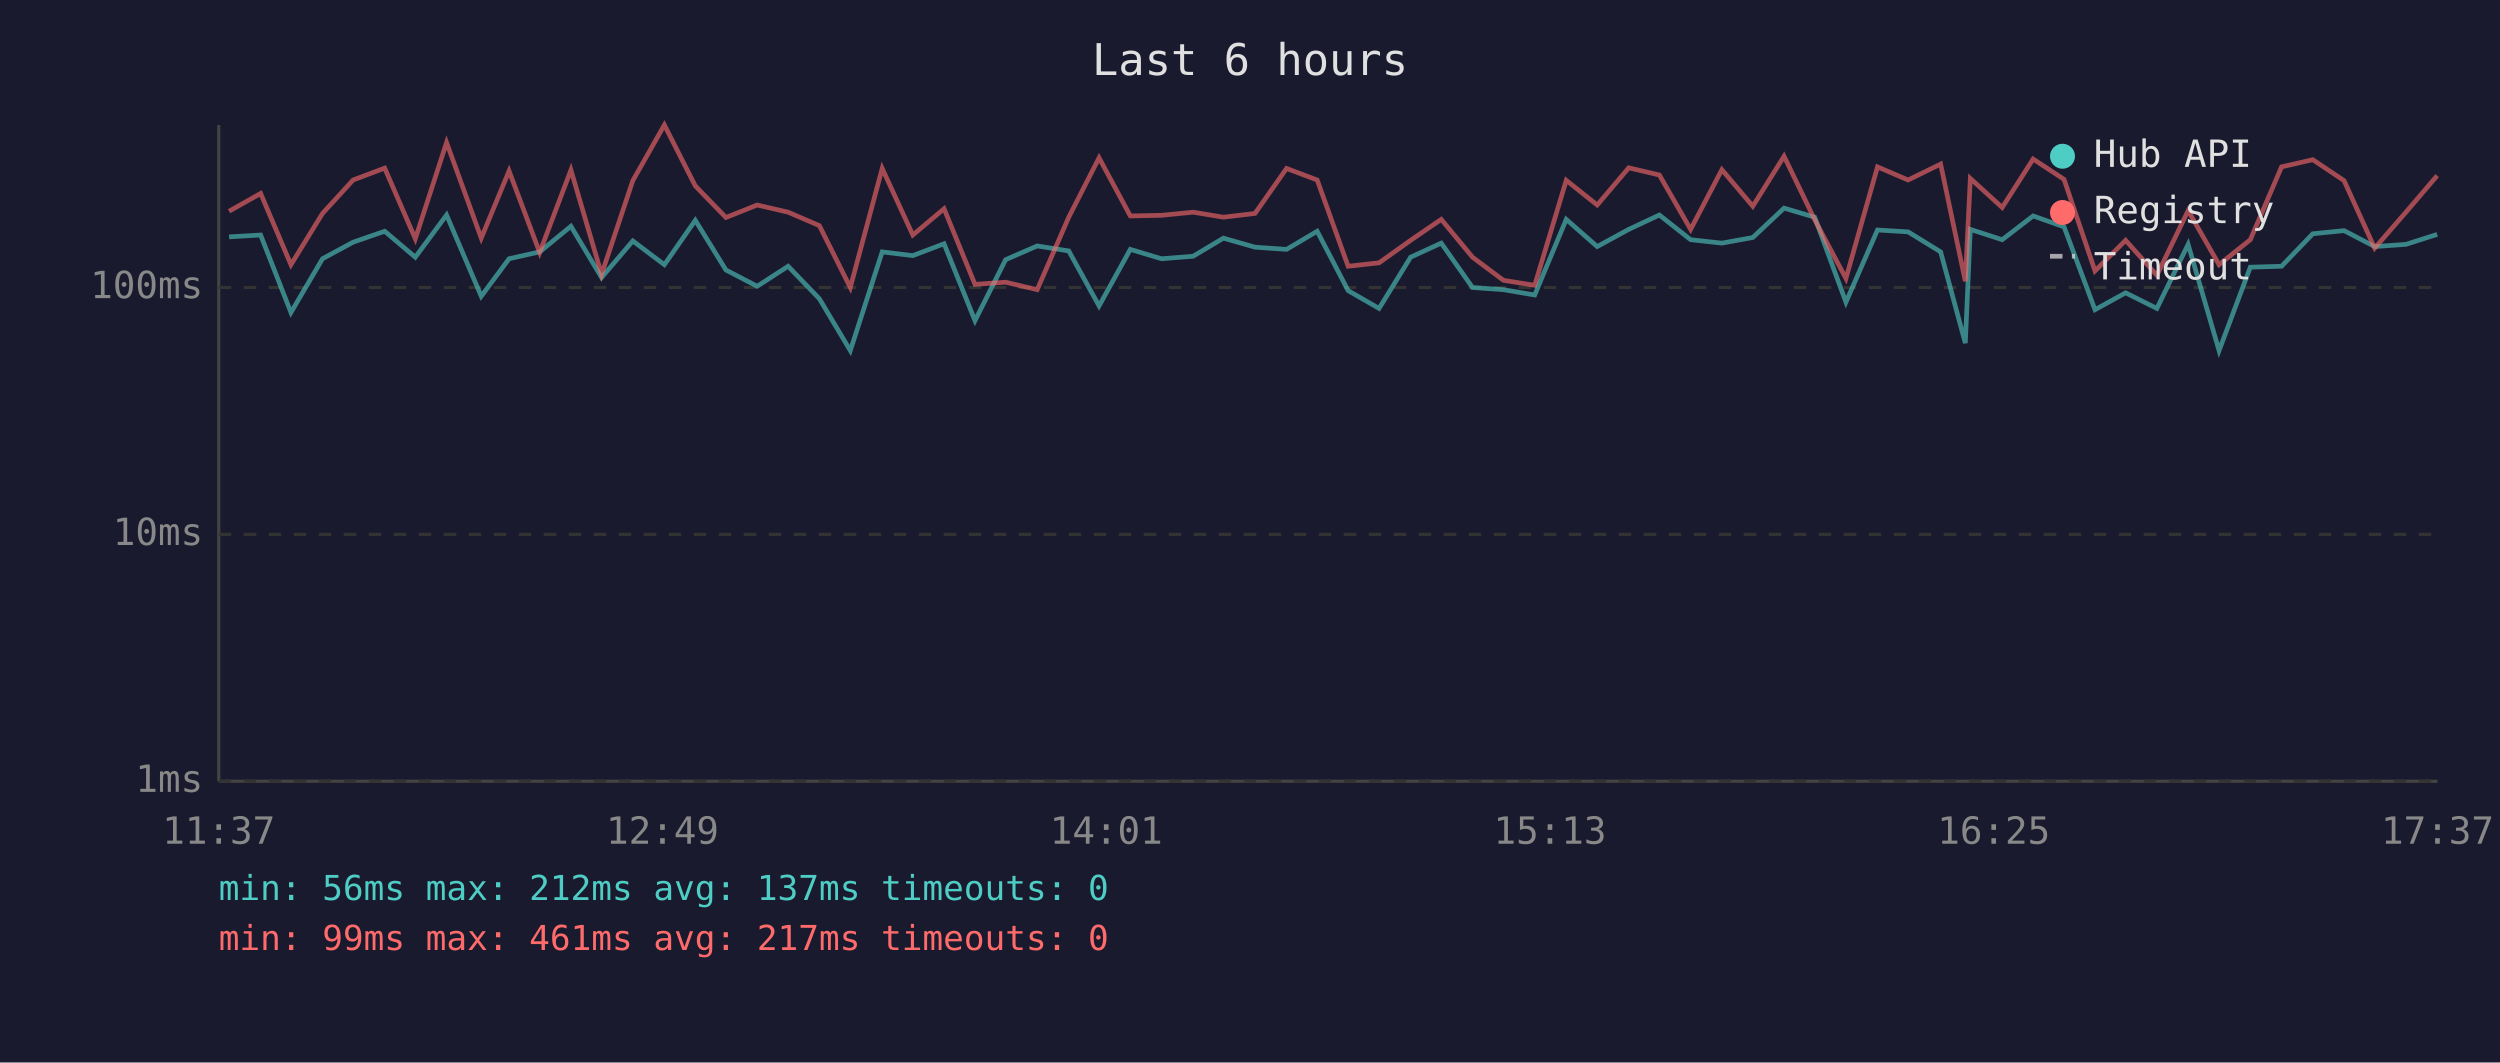
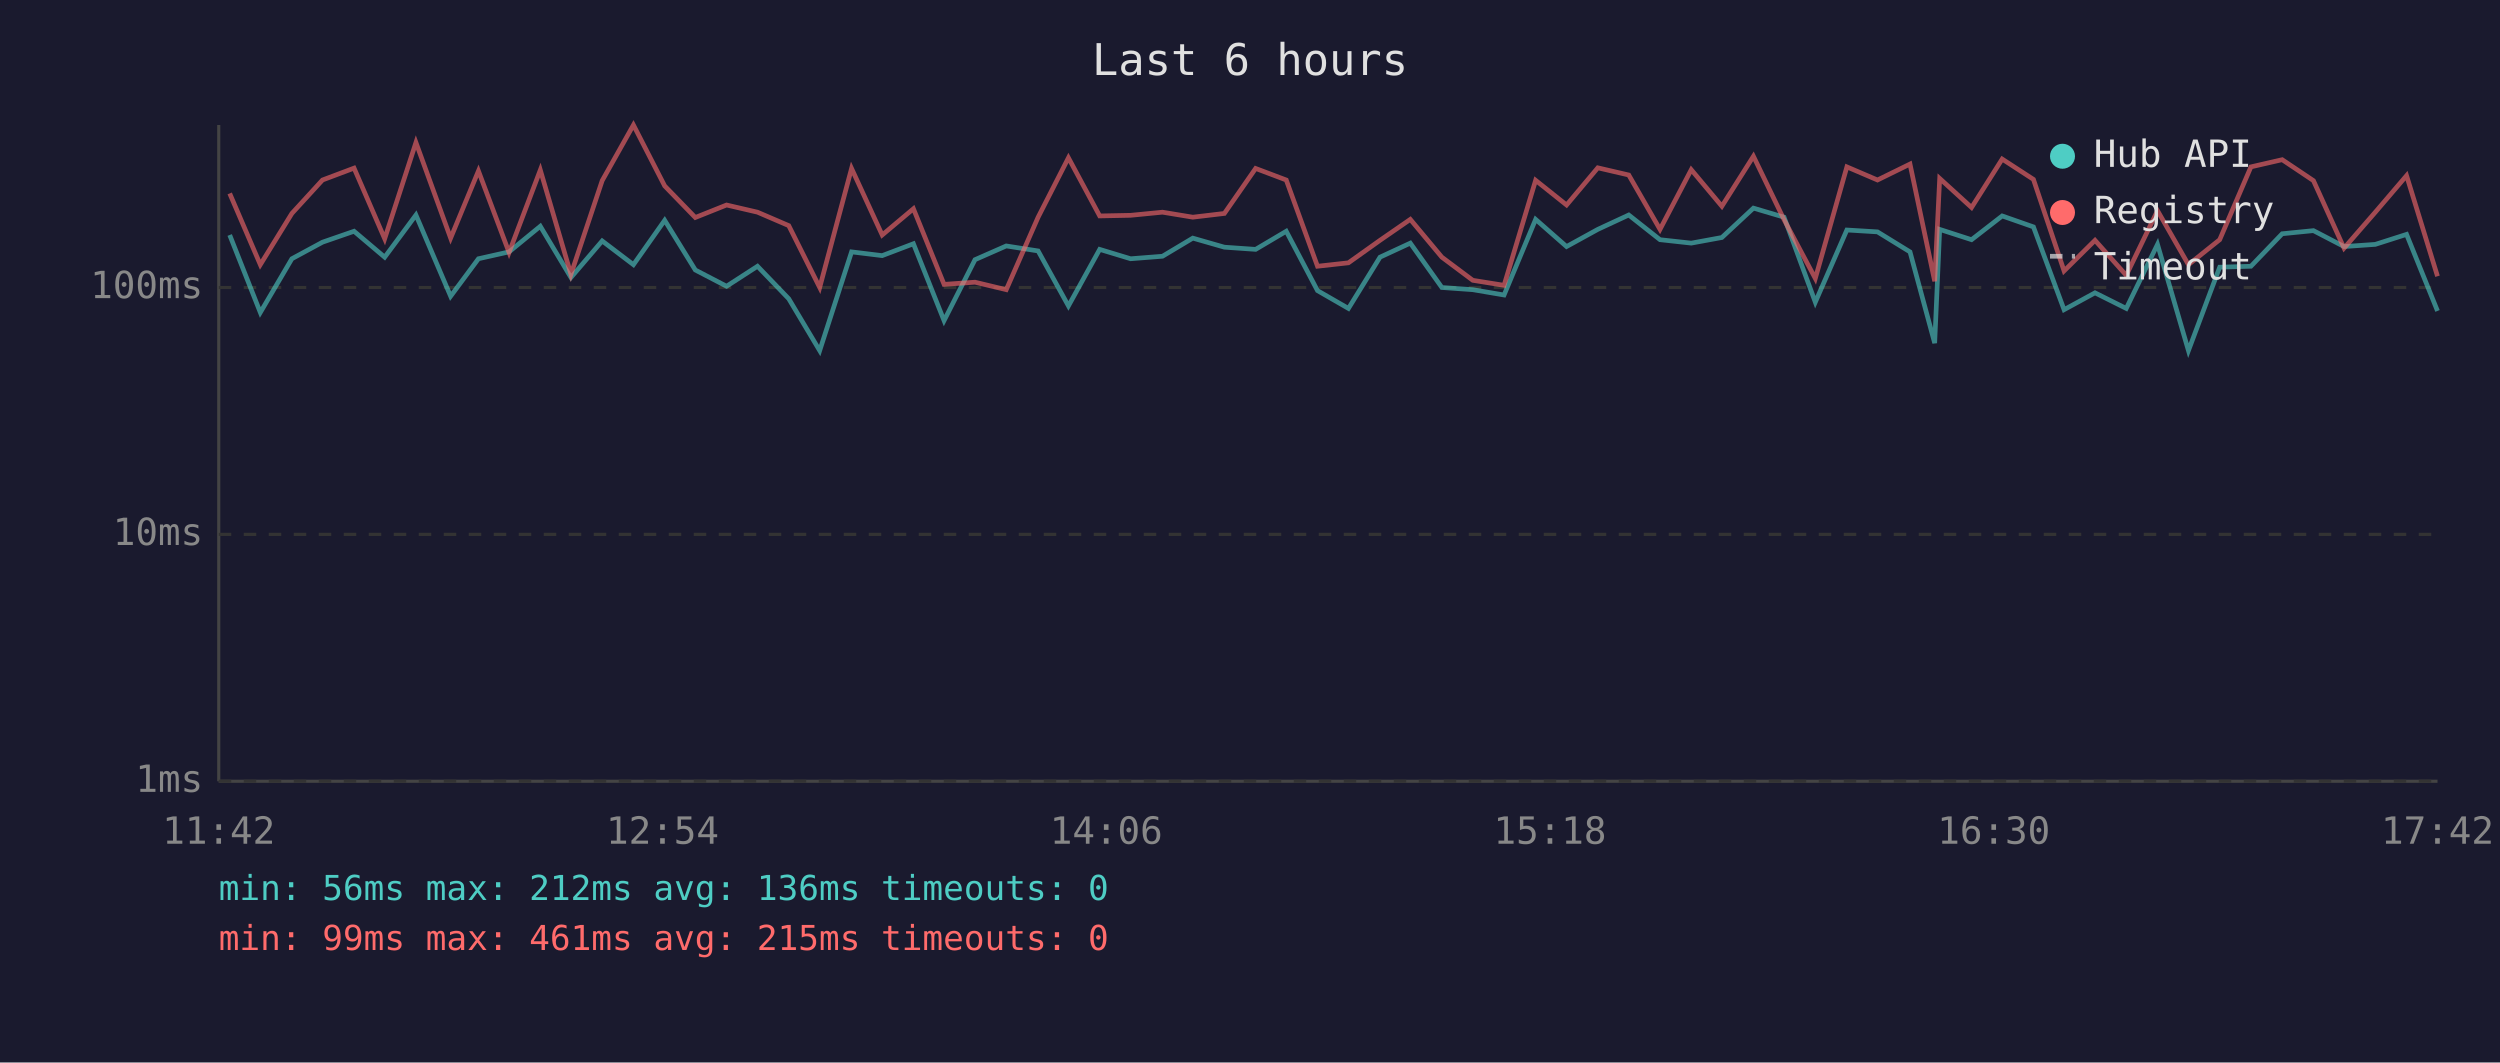
<svg xmlns="http://www.w3.org/2000/svg" viewBox="0 0 800 340" font-family="monospace" font-size="12">
  <rect width="800" height="340" fill="#1a1a2e" />
  <text x="400" y="24" fill="#e0e0e0" font-size="14" text-anchor="middle">Last 6 hours</text>
  <line x1="70" y1="40" x2="70" y2="250" stroke="#444" stroke-width="1" />
  <line x1="70" y1="250" x2="780" y2="250" stroke="#444" stroke-width="1" />
  <line x1="70" y1="250" x2="780" y2="250" stroke="#333" stroke-width="1" stroke-dasharray="4" />
  <text x="65" y="250" fill="#888" text-anchor="end" dominant-baseline="middle">1ms</text>
  <line x1="70" y1="171" x2="780" y2="171" stroke="#333" stroke-width="1" stroke-dasharray="4" />
  <text x="65" y="171" fill="#888" text-anchor="end" dominant-baseline="middle">10ms</text>
  <line x1="70" y1="92" x2="780" y2="92" stroke="#333" stroke-width="1" stroke-dasharray="4" />
  <text x="65" y="92" fill="#888" text-anchor="end" dominant-baseline="middle">100ms</text>
-   <text x="70" y="270" fill="#888" text-anchor="middle">11:37</text>
-   <text x="212" y="270" fill="#888" text-anchor="middle">12:49</text>
-   <text x="354" y="270" fill="#888" text-anchor="middle">14:01</text>
-   <text x="496" y="270" fill="#888" text-anchor="middle">15:13</text>
-   <text x="638" y="270" fill="#888" text-anchor="middle">16:25</text>
-   <text x="780" y="270" fill="#888" text-anchor="middle">17:37</text>
-   <polyline points="73.3,75.8 83.4,75.2 93.1,100.0 103.2,82.8 113.0,77.5 123.1,74.0 132.9,82.3 142.9,68.8 154.0,94.8 162.9,82.8 172.7,80.6 182.7,72.4 192.5,88.8 202.5,77.1 212.6,84.7 222.5,70.5 232.3,86.4 242.3,91.6 252.2,85.2 262.2,95.6 272.1,112.2 282.3,80.6 292.1,81.8 302.1,78.0 312.0,102.6 321.8,83.1 331.9,78.7 342.0,80.3 351.7,97.9 361.7,79.8 371.7,82.8 381.8,82.0 391.5,76.2 401.6,79.1 411.7,79.8 421.5,74.0 431.4,93.0 441.3,98.7 451.4,82.3 461.2,77.8 471.2,92.0 481.1,92.7 491.1,94.4 501.2,70.2 511.1,78.9 521.2,73.4 531.0,68.8 541.0,76.7 551.0,77.8 560.9,76.0 570.9,66.6 580.7,69.5 590.7,96.7 600.8,73.6 610.6,74.2 621.0,80.6 628.9,109.8 630.5,73.4 640.7,76.7 650.6,69.1 660.5,72.6 670.4,99.1 680.2,93.7 690.2,98.7 700.2,78.2 710.1,112.2 720.1,85.5 730.1,85.2 740.1,74.8 750.1,73.8 759.9,78.9 769.9,78.2 779.9,75.0" fill="none" stroke="#4ecdc4" stroke-width="1.5" opacity="0.6" />
-   <polyline points="73.3,67.6 83.4,61.9 93.1,84.7 103.2,68.3 113.0,57.6 123.1,53.8 132.9,76.4 142.9,45.6 154.0,76.2 162.9,54.7 172.7,80.8 182.7,54.4 192.5,87.8 202.5,57.8 212.6,40.0 222.5,59.5 232.3,69.6 242.3,65.6 252.2,67.9 262.2,72.2 272.1,92.0 282.3,53.9 292.1,75.2 302.1,66.8 312.0,91.0 321.8,90.3 331.9,92.7 342.0,69.5 351.7,50.5 361.7,69.1 371.7,68.9 381.8,67.9 391.5,69.5 401.6,68.3 411.7,53.9 421.5,57.6 431.4,85.2 441.3,84.1 451.4,76.9 461.2,70.2 471.2,82.3 481.1,89.7 491.1,91.3 501.2,57.7 511.1,65.6 521.2,53.7 531.0,56.0 541.0,73.4 551.0,54.3 560.9,66.0 570.9,50.0 580.7,70.3 590.7,89.1 600.8,53.4 610.6,57.6 621.0,52.5 628.9,90.0 630.5,57.1 640.7,66.4 650.6,50.9 660.5,57.4 670.4,86.7 680.2,76.9 690.2,88.1 700.2,67.4 710.1,84.7 720.1,76.7 730.1,53.4 740.1,51.1 750.1,57.8 759.9,79.4 769.9,67.9 779.9,56.2" fill="none" stroke="#ff6b6b" stroke-width="1.5" opacity="0.6" />
+   <text x="70" y="270" fill="#888" text-anchor="middle">11:42</text>
+   <text x="212" y="270" fill="#888" text-anchor="middle">12:54</text>
+   <text x="354" y="270" fill="#888" text-anchor="middle">14:06</text>
+   <text x="496" y="270" fill="#888" text-anchor="middle">15:18</text>
+   <text x="638" y="270" fill="#888" text-anchor="middle">16:30</text>
+   <text x="780" y="270" fill="#888" text-anchor="middle">17:42</text>
+   <polyline points="73.5,75.2 83.3,100.0 93.4,82.8 103.2,77.5 113.3,74.0 123.1,82.3 133.1,68.8 144.2,94.8 153.1,82.8 162.9,80.6 172.9,72.4 182.7,88.8 192.7,77.1 202.7,84.7 212.7,70.5 222.5,86.4 232.5,91.6 242.4,85.2 252.4,95.6 262.3,112.2 272.5,80.6 282.3,81.8 292.3,78.0 302.1,102.6 312.0,83.1 322.0,78.7 332.2,80.3 341.9,97.9 351.9,79.8 361.8,82.8 372.0,82.0 381.7,76.2 391.8,79.1 401.8,79.8 411.6,74.0 421.6,93.0 431.5,98.7 441.6,82.3 451.3,77.8 461.4,92.0 471.3,92.7 481.3,94.4 491.4,70.2 501.3,78.9 511.3,73.4 521.2,68.8 531.2,76.7 541.2,77.8 551.0,76.0 561.1,66.6 570.9,69.5 580.9,96.7 591.0,73.6 600.8,74.2 611.2,80.6 619.1,109.8 620.7,73.4 630.9,76.7 640.7,69.1 650.7,72.6 660.5,99.1 670.4,93.7 680.4,98.7 690.4,78.2 700.3,112.2 710.3,85.5 720.3,85.2 730.3,74.8 740.3,73.8 750.1,78.9 760.1,78.2 770.1,75.0 780.0,99.5" fill="none" stroke="#4ecdc4" stroke-width="1.5" opacity="0.6" />
+   <polyline points="73.5,61.9 83.3,84.7 93.4,68.3 103.2,57.6 113.3,53.8 123.1,76.4 133.1,45.6 144.2,76.2 153.1,54.7 162.9,80.8 172.9,54.4 182.7,87.8 192.7,57.8 202.7,40.0 212.7,59.5 222.5,69.6 232.5,65.6 242.4,67.9 252.4,72.2 262.3,92.0 272.5,53.9 282.3,75.2 292.3,66.8 302.1,91.0 312.0,90.3 322.0,92.7 332.2,69.5 341.9,50.5 351.9,69.1 361.8,68.9 372.0,67.9 381.7,69.5 391.8,68.3 401.8,53.9 411.6,57.6 421.6,85.2 431.5,84.1 441.6,76.9 451.3,70.2 461.4,82.3 471.3,89.7 481.3,91.3 491.4,57.7 501.3,65.6 511.3,53.7 521.2,56.0 531.2,73.4 541.2,54.3 551.0,66.0 561.1,50.0 570.9,70.3 580.9,89.1 591.0,53.4 600.8,57.6 611.2,52.5 619.1,90.0 620.7,57.1 630.9,66.4 640.7,50.9 650.7,57.4 660.5,86.7 670.4,76.9 680.4,88.1 690.4,67.4 700.3,84.7 710.3,76.7 720.3,53.4 730.3,51.1 740.3,57.8 750.1,79.4 760.1,67.9 770.1,56.2 780.0,88.4" fill="none" stroke="#ff6b6b" stroke-width="1.5" opacity="0.6" />
  <circle cx="660" cy="50" r="4" fill="#4ecdc4" />
  <text x="670" y="50" fill="#e0e0e0" dominant-baseline="middle">Hub API</text>
  <circle cx="660" cy="68" r="4" fill="#ff6b6b" />
  <text x="670" y="68" fill="#e0e0e0" dominant-baseline="middle">Registry</text>
  <line x1="656" y1="82" x2="664" y2="82" stroke="#e0e0e0" stroke-width="1.5" stroke-dasharray="4,3" opacity="0.7" />
  <text x="670" y="86" fill="#e0e0e0" dominant-baseline="middle">Timeout</text>
-   <text x="70" y="288" fill="#4ecdc4" font-size="11">min: 56ms  max: 212ms  avg: 137ms  timeouts: 0</text>
-   <text x="70" y="304" fill="#ff6b6b" font-size="11">min: 99ms  max: 461ms  avg: 217ms  timeouts: 0</text>
+   <text x="70" y="288" fill="#4ecdc4" font-size="11">min: 56ms  max: 212ms  avg: 136ms  timeouts: 0</text>
+   <text x="70" y="304" fill="#ff6b6b" font-size="11">min: 99ms  max: 461ms  avg: 215ms  timeouts: 0</text>
</svg>
